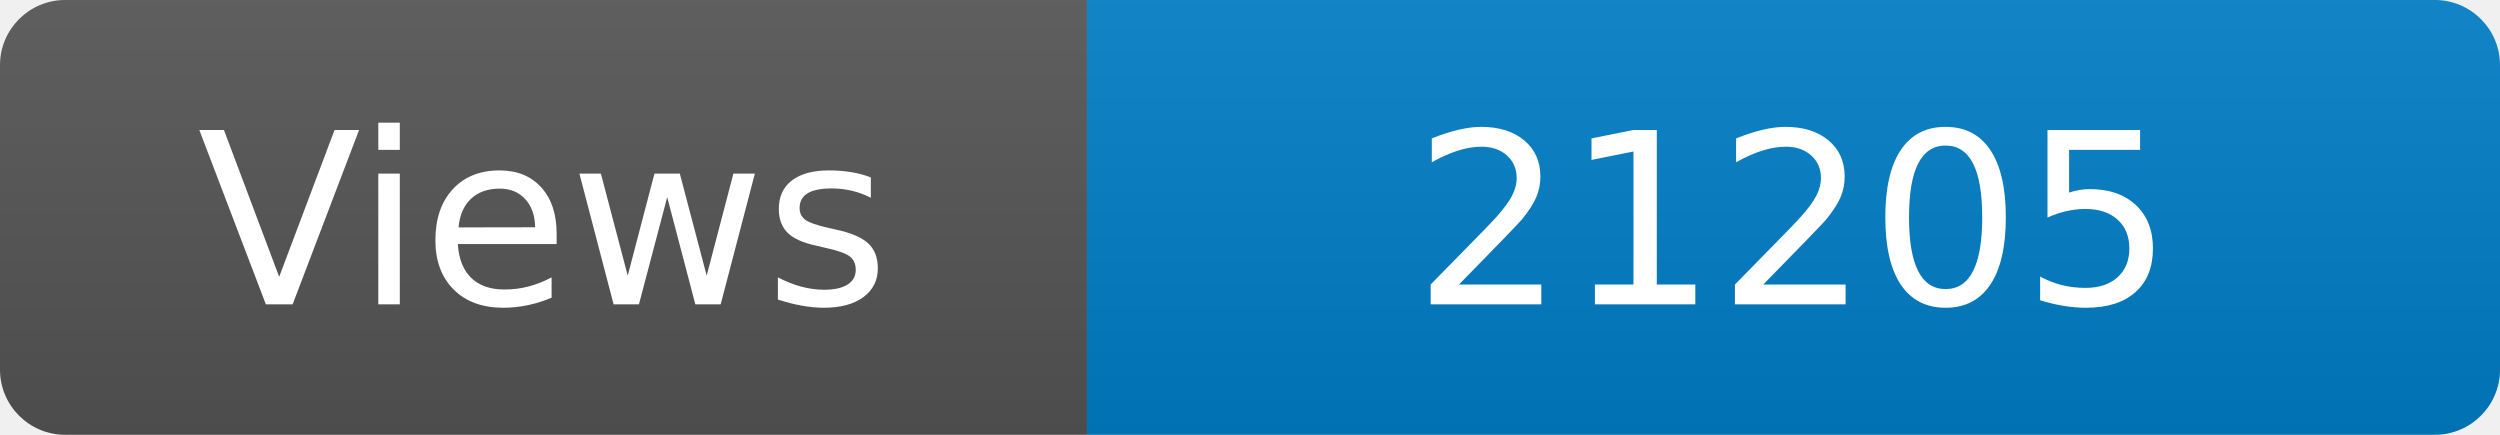
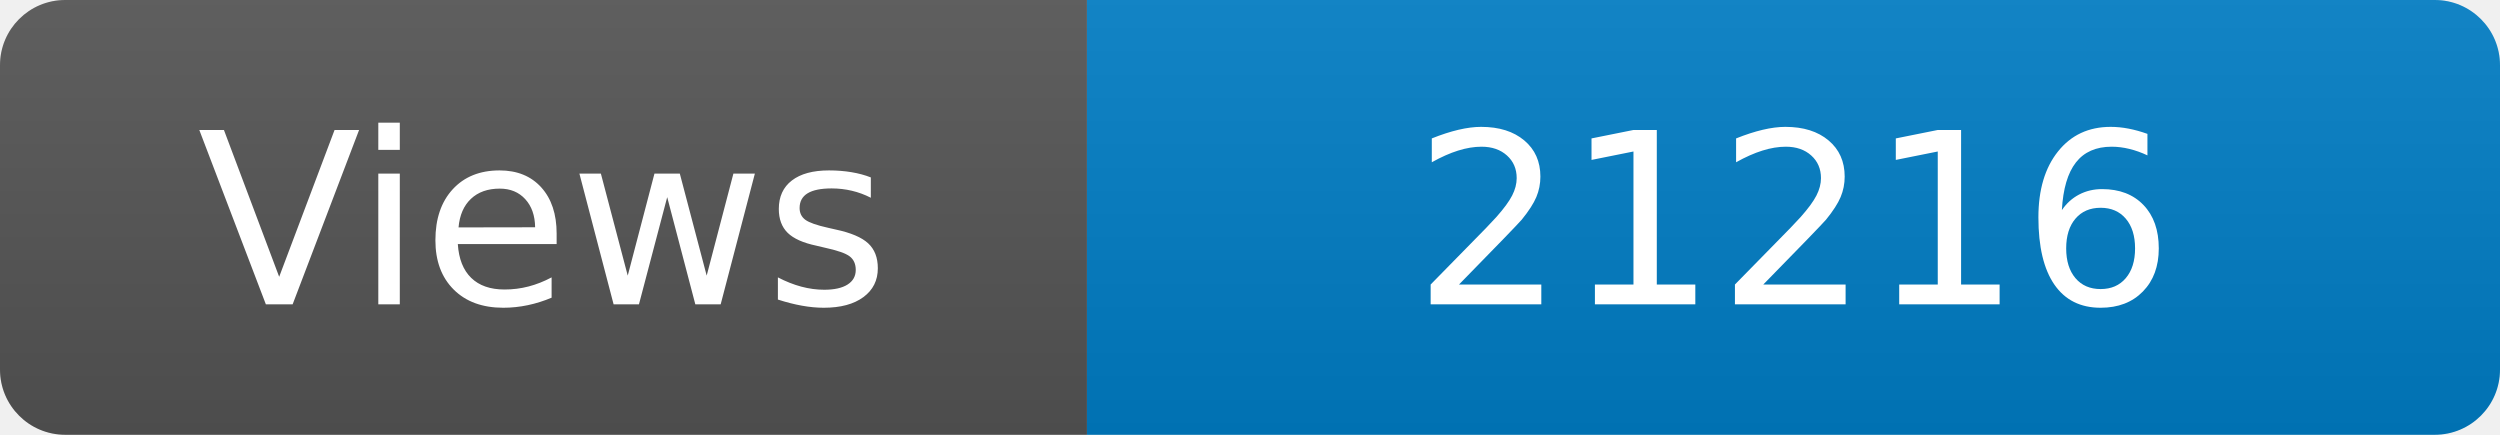
<svg xmlns="http://www.w3.org/2000/svg" width="115" height="20" role="img" aria-label="Maintained?: yes">
  <linearGradient id="s" x2="0" y2="100%">
    <stop offset="0" stop-color="#bbb" stop-opacity=".1" />
    <stop offset="1" stop-opacity=".1" />
  </linearGradient>
  <clipPath id="r">
    <rect width="115" height="20" rx="3" fill="#fff" />
  </clipPath>
  <g clip-path="url(#r)">
    <rect width="50" height="20" fill="#555" />
    <rect x="50" width="160" height="20" fill="#007ec6" />
    <rect width="115" height="20" fill="url(#s)" />
  </g>
  <g fill="#fff" text-anchor="middle" font-family="Verdana,Geneva,DejaVu Sans,sans-serif" font-size="110">
    <text x="250" y="140" transform="scale(.1)" fill="#fff">Views</text>
-     <text x="825" y="140" transform="scale(.1)" fill="#fff">21205</text>
+     <text x="825" y="140" transform="scale(.1)" fill="#fff">21216</text>
  </g>
</svg>
